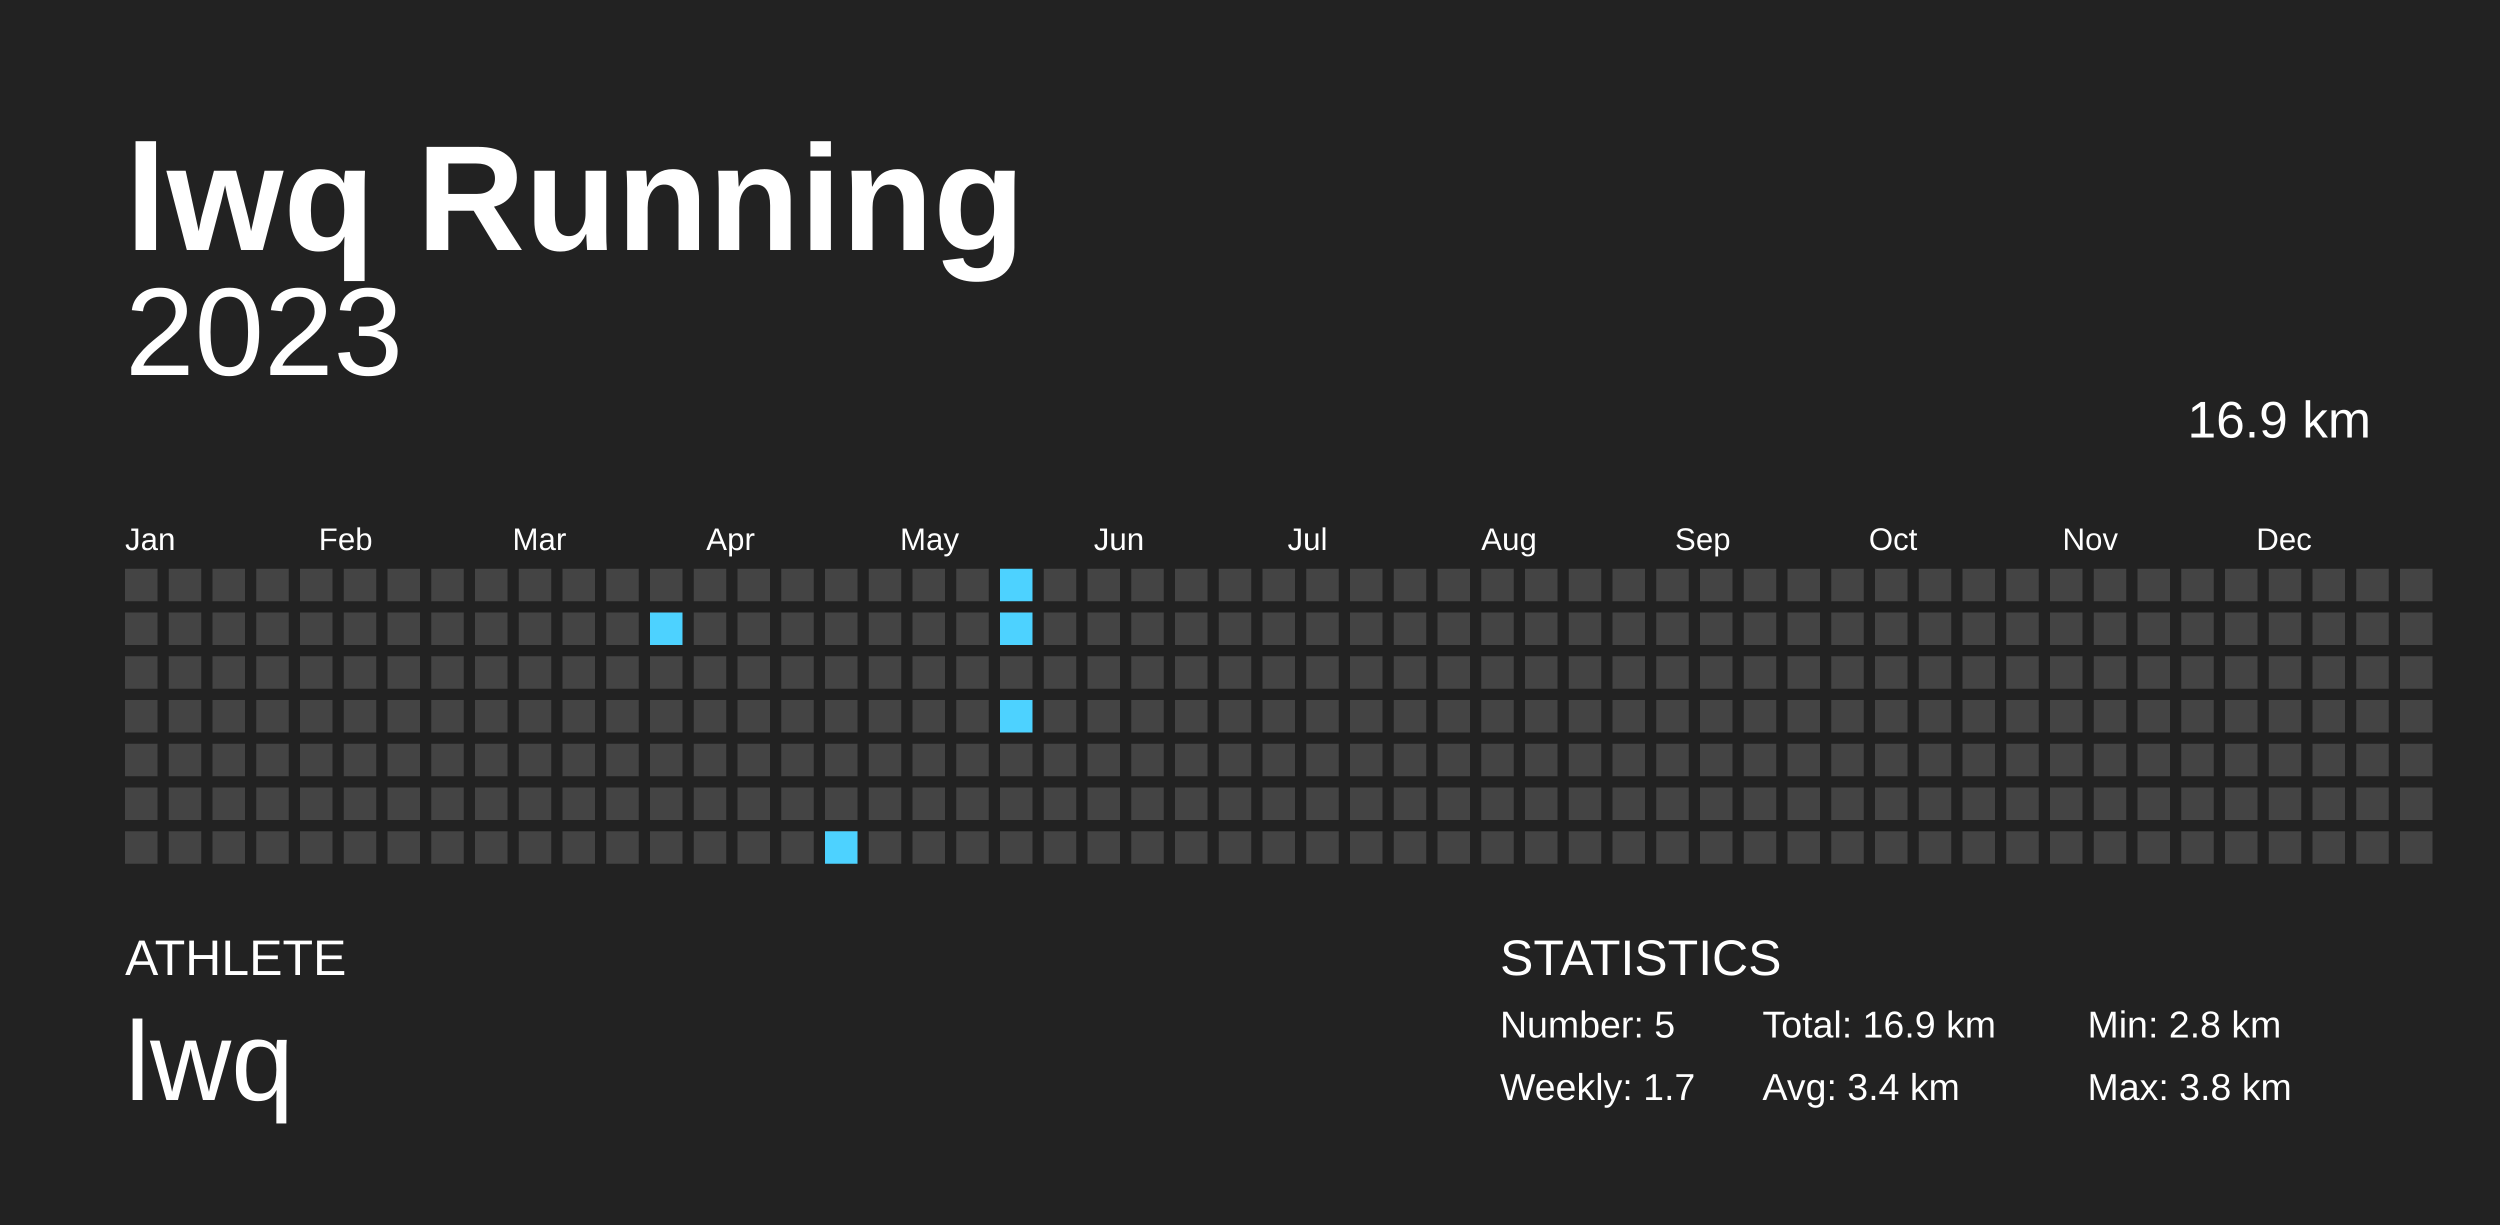
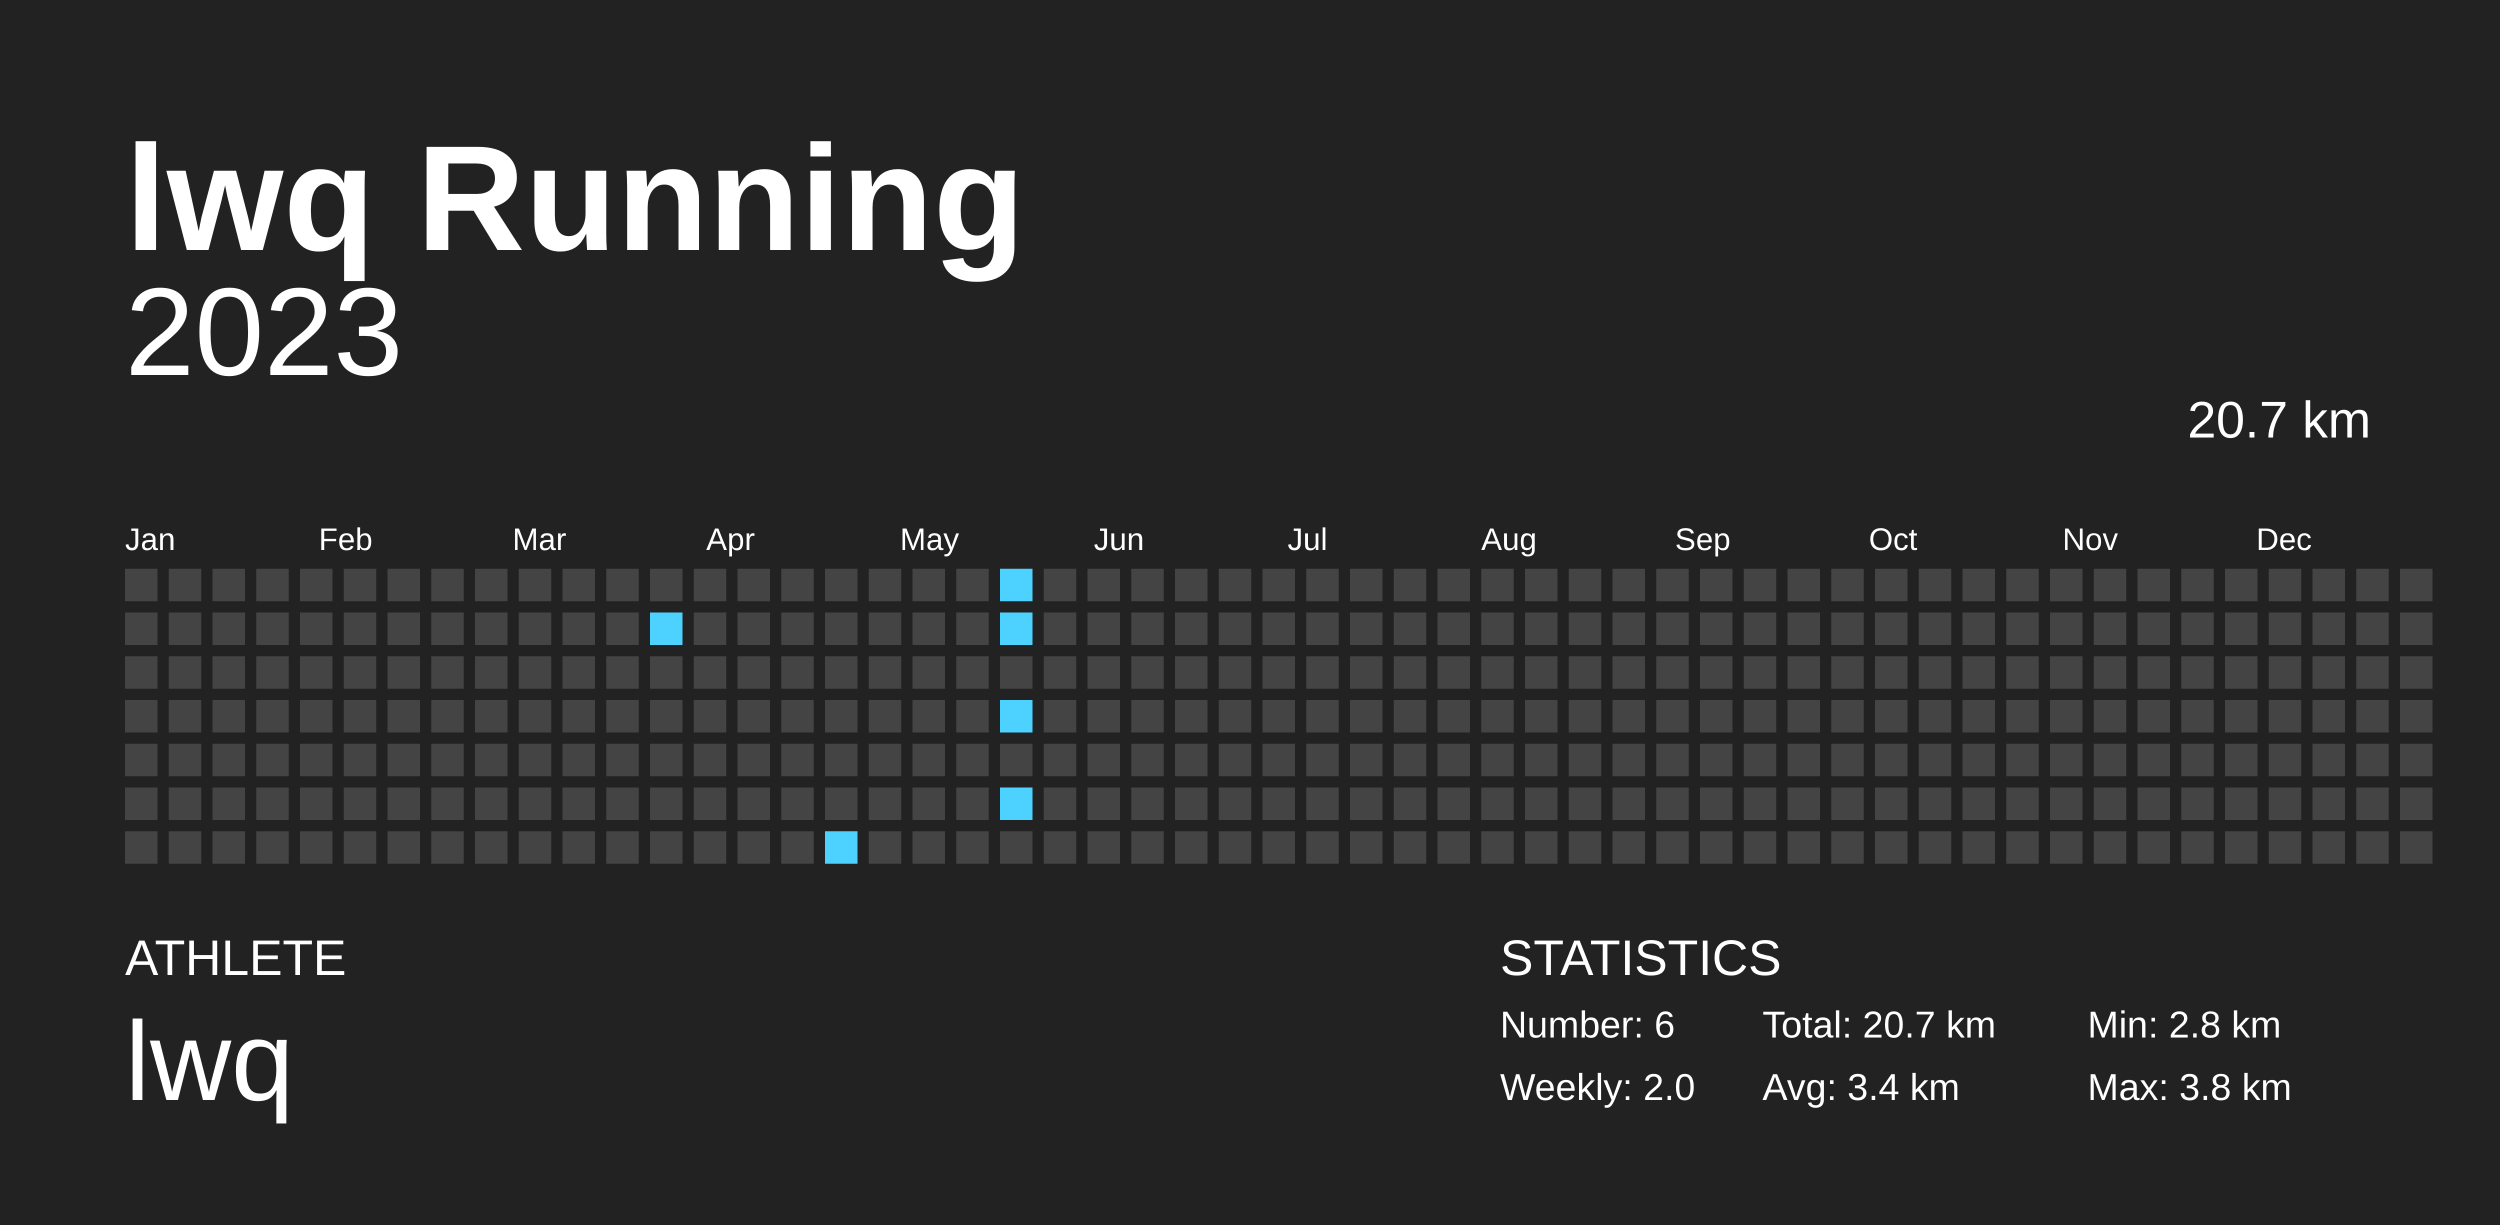
<svg xmlns="http://www.w3.org/2000/svg" baseProfile="full" height="98mm" version="1.1" viewBox="0,0,200,98" width="200mm">
  <defs />
  <rect fill="#222222" height="98" width="200" x="0" y="0" />
  <text fill="#FFFFFF" style="font-size:12px; font-family:Arial; font-weight:bold;" x="10" y="20">lwq Running</text>
  <text fill="#FFFFFF" style="font-size:4px; font-family:Arial" x="10" y="78">ATHLETE</text>
  <text fill="#FFFFFF" style="font-size:9px; font-family:Arial" x="10" y="88">lwq</text>
  <text fill="#FFFFFF" style="font-size:4px; font-family:Arial" x="120" y="78">STATISTICS</text>
-   <text fill="#FFFFFF" style="font-size:3px; font-family:Arial" x="120" y="83">Number: 5</text>
-   <text fill="#FFFFFF" style="font-size:3px; font-family:Arial" x="120" y="88">Weekly: 1.7</text>
-   <text fill="#FFFFFF" style="font-size:3px; font-family:Arial" x="141" y="83">Total: 16.9 km</text>
+   <text fill="#FFFFFF" style="font-size:3px; font-family:Arial" x="120" y="83">Number: 6</text>
+   <text fill="#FFFFFF" style="font-size:3px; font-family:Arial" x="120" y="88">Weekly: 2.0</text>
+   <text fill="#FFFFFF" style="font-size:3px; font-family:Arial" x="141" y="83">Total: 20.7 km</text>
  <text fill="#FFFFFF" style="font-size:3px; font-family:Arial" x="141" y="88">Avg: 3.4 km</text>
  <text fill="#FFFFFF" style="font-size:3px; font-family:Arial" x="167" y="83">Min: 2.8 km</text>
  <text fill="#FFFFFF" style="font-size:3px; font-family:Arial" x="167" y="88">Max: 3.8 km</text>
  <text alignment-baseline="hanging" fill="#FFFFFF" style="font-size:10.0px; font-family:Arial;" x="10" y="30">2023</text>
-   <text alignment-baseline="hanging" fill="#FFFFFF" style="font-size:4.125px; font-family:Arial;" x="175" y="35">16.9 km</text>
+   <text alignment-baseline="hanging" fill="#FFFFFF" style="font-size:4.125px; font-family:Arial;" x="175" y="35">20.7 km</text>
  <text fill="#FFFFFF" style="font-size:2.5px; font-family:Arial" x="10.0" y="44">Jan</text>
  <text fill="#FFFFFF" style="font-size:2.5px; font-family:Arial" x="25.5" y="44">Feb</text>
  <text fill="#FFFFFF" style="font-size:2.5px; font-family:Arial" x="41.0" y="44">Mar</text>
  <text fill="#FFFFFF" style="font-size:2.5px; font-family:Arial" x="56.5" y="44">Apr</text>
  <text fill="#FFFFFF" style="font-size:2.5px; font-family:Arial" x="72.0" y="44">May</text>
  <text fill="#FFFFFF" style="font-size:2.5px; font-family:Arial" x="87.5" y="44">Jun</text>
  <text fill="#FFFFFF" style="font-size:2.5px; font-family:Arial" x="103.0" y="44">Jul</text>
  <text fill="#FFFFFF" style="font-size:2.5px; font-family:Arial" x="118.5" y="44">Aug</text>
  <text fill="#FFFFFF" style="font-size:2.5px; font-family:Arial" x="134.0" y="44">Sep</text>
  <text fill="#FFFFFF" style="font-size:2.5px; font-family:Arial" x="149.5" y="44">Oct</text>
  <text fill="#FFFFFF" style="font-size:2.5px; font-family:Arial" x="165.0" y="44">Nov</text>
  <text fill="#FFFFFF" style="font-size:2.5px; font-family:Arial" x="180.5" y="44">Dec</text>
  <rect fill="#444444" height="2.6" width="2.6" x="10.0" y="45.5" />
  <rect fill="#444444" height="2.6" width="2.6" x="10.0" y="49.0" />
  <rect fill="#444444" height="2.6" width="2.6" x="10.0" y="52.5" />
  <rect fill="#444444" height="2.6" width="2.6" x="10.0" y="56.0" />
  <rect fill="#444444" height="2.6" width="2.6" x="10.0" y="59.5" />
  <rect fill="#444444" height="2.6" width="2.6" x="10.0" y="63.0" />
  <rect fill="#444444" height="2.6" width="2.6" x="10.0" y="66.5" />
  <rect fill="#444444" height="2.6" width="2.6" x="13.5" y="45.5" />
  <rect fill="#444444" height="2.6" width="2.6" x="13.5" y="49.0" />
  <rect fill="#444444" height="2.6" width="2.6" x="13.5" y="52.5" />
  <rect fill="#444444" height="2.6" width="2.6" x="13.5" y="56.0" />
  <rect fill="#444444" height="2.6" width="2.6" x="13.5" y="59.5" />
  <rect fill="#444444" height="2.6" width="2.6" x="13.5" y="63.0" />
  <rect fill="#444444" height="2.6" width="2.6" x="13.5" y="66.5" />
  <rect fill="#444444" height="2.6" width="2.6" x="17.0" y="45.5" />
  <rect fill="#444444" height="2.6" width="2.6" x="17.0" y="49.0" />
  <rect fill="#444444" height="2.6" width="2.6" x="17.0" y="52.5" />
  <rect fill="#444444" height="2.6" width="2.6" x="17.0" y="56.0" />
  <rect fill="#444444" height="2.6" width="2.6" x="17.0" y="59.5" />
  <rect fill="#444444" height="2.6" width="2.6" x="17.0" y="63.0" />
  <rect fill="#444444" height="2.6" width="2.6" x="17.0" y="66.5" />
  <rect fill="#444444" height="2.6" width="2.6" x="20.5" y="45.5" />
  <rect fill="#444444" height="2.6" width="2.6" x="20.5" y="49.0" />
  <rect fill="#444444" height="2.6" width="2.6" x="20.5" y="52.5" />
  <rect fill="#444444" height="2.6" width="2.6" x="20.5" y="56.0" />
  <rect fill="#444444" height="2.6" width="2.6" x="20.5" y="59.5" />
  <rect fill="#444444" height="2.6" width="2.6" x="20.5" y="63.0" />
  <rect fill="#444444" height="2.6" width="2.6" x="20.5" y="66.5" />
  <rect fill="#444444" height="2.6" width="2.6" x="24.0" y="45.5" />
  <rect fill="#444444" height="2.6" width="2.6" x="24.0" y="49.0" />
  <rect fill="#444444" height="2.6" width="2.6" x="24.0" y="52.5" />
  <rect fill="#444444" height="2.6" width="2.6" x="24.0" y="56.0" />
  <rect fill="#444444" height="2.6" width="2.6" x="24.0" y="59.5" />
  <rect fill="#444444" height="2.6" width="2.6" x="24.0" y="63.0" />
  <rect fill="#444444" height="2.6" width="2.6" x="24.0" y="66.5" />
  <rect fill="#444444" height="2.6" width="2.6" x="27.5" y="45.5" />
  <rect fill="#444444" height="2.6" width="2.6" x="27.5" y="49.0" />
  <rect fill="#444444" height="2.6" width="2.6" x="27.5" y="52.5" />
  <rect fill="#444444" height="2.6" width="2.6" x="27.5" y="56.0" />
  <rect fill="#444444" height="2.6" width="2.6" x="27.5" y="59.5" />
  <rect fill="#444444" height="2.6" width="2.6" x="27.5" y="63.0" />
  <rect fill="#444444" height="2.6" width="2.6" x="27.5" y="66.5" />
  <rect fill="#444444" height="2.6" width="2.6" x="31.0" y="45.5" />
  <rect fill="#444444" height="2.6" width="2.6" x="31.0" y="49.0" />
  <rect fill="#444444" height="2.6" width="2.6" x="31.0" y="52.5" />
  <rect fill="#444444" height="2.6" width="2.6" x="31.0" y="56.0" />
  <rect fill="#444444" height="2.6" width="2.6" x="31.0" y="59.5" />
  <rect fill="#444444" height="2.6" width="2.6" x="31.0" y="63.0" />
  <rect fill="#444444" height="2.6" width="2.6" x="31.0" y="66.5" />
  <rect fill="#444444" height="2.6" width="2.6" x="34.5" y="45.5" />
  <rect fill="#444444" height="2.6" width="2.6" x="34.5" y="49.0" />
  <rect fill="#444444" height="2.6" width="2.6" x="34.5" y="52.5" />
  <rect fill="#444444" height="2.6" width="2.6" x="34.5" y="56.0" />
  <rect fill="#444444" height="2.6" width="2.6" x="34.5" y="59.5" />
  <rect fill="#444444" height="2.6" width="2.6" x="34.5" y="63.0" />
  <rect fill="#444444" height="2.6" width="2.6" x="34.5" y="66.5" />
  <rect fill="#444444" height="2.6" width="2.6" x="38.0" y="45.5" />
  <rect fill="#444444" height="2.6" width="2.6" x="38.0" y="49.0" />
  <rect fill="#444444" height="2.6" width="2.6" x="38.0" y="52.5" />
  <rect fill="#444444" height="2.6" width="2.6" x="38.0" y="56.0" />
  <rect fill="#444444" height="2.6" width="2.6" x="38.0" y="59.5" />
  <rect fill="#444444" height="2.6" width="2.6" x="38.0" y="63.0" />
  <rect fill="#444444" height="2.6" width="2.6" x="38.0" y="66.5" />
  <rect fill="#444444" height="2.6" width="2.6" x="41.5" y="45.5" />
  <rect fill="#444444" height="2.6" width="2.6" x="41.5" y="49.0" />
  <rect fill="#444444" height="2.6" width="2.6" x="41.5" y="52.5" />
  <rect fill="#444444" height="2.6" width="2.6" x="41.5" y="56.0" />
  <rect fill="#444444" height="2.6" width="2.6" x="41.5" y="59.5" />
  <rect fill="#444444" height="2.6" width="2.6" x="41.5" y="63.0" />
  <rect fill="#444444" height="2.6" width="2.6" x="41.5" y="66.5" />
  <rect fill="#444444" height="2.6" width="2.6" x="45.0" y="45.5" />
  <rect fill="#444444" height="2.6" width="2.6" x="45.0" y="49.0" />
  <rect fill="#444444" height="2.6" width="2.6" x="45.0" y="52.5" />
  <rect fill="#444444" height="2.6" width="2.6" x="45.0" y="56.0" />
  <rect fill="#444444" height="2.6" width="2.6" x="45.0" y="59.5" />
  <rect fill="#444444" height="2.6" width="2.6" x="45.0" y="63.0" />
  <rect fill="#444444" height="2.6" width="2.6" x="45.0" y="66.5" />
  <rect fill="#444444" height="2.6" width="2.6" x="48.5" y="45.5" />
  <rect fill="#444444" height="2.6" width="2.6" x="48.5" y="49.0" />
  <rect fill="#444444" height="2.6" width="2.6" x="48.5" y="52.5" />
  <rect fill="#444444" height="2.6" width="2.6" x="48.5" y="56.0" />
  <rect fill="#444444" height="2.6" width="2.6" x="48.5" y="59.5" />
  <rect fill="#444444" height="2.6" width="2.6" x="48.5" y="63.0" />
  <rect fill="#444444" height="2.6" width="2.6" x="48.5" y="66.5" />
  <rect fill="#444444" height="2.6" width="2.6" x="52.0" y="45.5" />
  <rect fill="#4dd2ff" height="2.6" width="2.6" x="52.0" y="49.0" />
  <rect fill="#444444" height="2.6" width="2.6" x="52.0" y="52.5" />
  <rect fill="#444444" height="2.6" width="2.6" x="52.0" y="56.0" />
  <rect fill="#444444" height="2.6" width="2.6" x="52.0" y="59.5" />
  <rect fill="#444444" height="2.6" width="2.6" x="52.0" y="63.0" />
  <rect fill="#444444" height="2.6" width="2.6" x="52.0" y="66.5" />
  <rect fill="#444444" height="2.6" width="2.6" x="55.5" y="45.5" />
  <rect fill="#444444" height="2.6" width="2.6" x="55.5" y="49.0" />
  <rect fill="#444444" height="2.6" width="2.6" x="55.5" y="52.5" />
  <rect fill="#444444" height="2.6" width="2.6" x="55.5" y="56.0" />
  <rect fill="#444444" height="2.6" width="2.6" x="55.5" y="59.5" />
  <rect fill="#444444" height="2.6" width="2.6" x="55.5" y="63.0" />
  <rect fill="#444444" height="2.6" width="2.6" x="55.5" y="66.5" />
  <rect fill="#444444" height="2.6" width="2.6" x="59.0" y="45.5" />
  <rect fill="#444444" height="2.6" width="2.6" x="59.0" y="49.0" />
  <rect fill="#444444" height="2.6" width="2.6" x="59.0" y="52.5" />
  <rect fill="#444444" height="2.6" width="2.6" x="59.0" y="56.0" />
  <rect fill="#444444" height="2.6" width="2.6" x="59.0" y="59.5" />
  <rect fill="#444444" height="2.6" width="2.6" x="59.0" y="63.0" />
  <rect fill="#444444" height="2.6" width="2.6" x="59.0" y="66.5" />
  <rect fill="#444444" height="2.6" width="2.6" x="62.5" y="45.5" />
  <rect fill="#444444" height="2.6" width="2.6" x="62.5" y="49.0" />
  <rect fill="#444444" height="2.6" width="2.6" x="62.5" y="52.5" />
  <rect fill="#444444" height="2.6" width="2.6" x="62.5" y="56.0" />
  <rect fill="#444444" height="2.6" width="2.6" x="62.5" y="59.5" />
  <rect fill="#444444" height="2.6" width="2.6" x="62.5" y="63.0" />
  <rect fill="#444444" height="2.6" width="2.6" x="62.5" y="66.5" />
  <rect fill="#444444" height="2.6" width="2.6" x="66.0" y="45.5" />
  <rect fill="#444444" height="2.6" width="2.6" x="66.0" y="49.0" />
  <rect fill="#444444" height="2.6" width="2.6" x="66.0" y="52.5" />
  <rect fill="#444444" height="2.6" width="2.6" x="66.0" y="56.0" />
  <rect fill="#444444" height="2.6" width="2.6" x="66.0" y="59.5" />
  <rect fill="#444444" height="2.6" width="2.6" x="66.0" y="63.0" />
  <rect fill="#4dd2ff" height="2.6" width="2.6" x="66.0" y="66.5" />
  <rect fill="#444444" height="2.6" width="2.6" x="69.5" y="45.5" />
  <rect fill="#444444" height="2.6" width="2.6" x="69.5" y="49.0" />
  <rect fill="#444444" height="2.6" width="2.6" x="69.5" y="52.5" />
  <rect fill="#444444" height="2.6" width="2.6" x="69.5" y="56.0" />
  <rect fill="#444444" height="2.6" width="2.6" x="69.5" y="59.5" />
  <rect fill="#444444" height="2.6" width="2.6" x="69.5" y="63.0" />
  <rect fill="#444444" height="2.6" width="2.6" x="69.5" y="66.5" />
  <rect fill="#444444" height="2.6" width="2.6" x="73.0" y="45.5" />
  <rect fill="#444444" height="2.6" width="2.6" x="73.0" y="49.0" />
  <rect fill="#444444" height="2.6" width="2.6" x="73.0" y="52.5" />
  <rect fill="#444444" height="2.6" width="2.6" x="73.0" y="56.0" />
  <rect fill="#444444" height="2.6" width="2.6" x="73.0" y="59.5" />
  <rect fill="#444444" height="2.6" width="2.6" x="73.0" y="63.0" />
  <rect fill="#444444" height="2.6" width="2.6" x="73.0" y="66.5" />
  <rect fill="#444444" height="2.6" width="2.6" x="76.5" y="45.5" />
  <rect fill="#444444" height="2.6" width="2.6" x="76.5" y="49.0" />
  <rect fill="#444444" height="2.6" width="2.6" x="76.5" y="52.5" />
  <rect fill="#444444" height="2.6" width="2.6" x="76.5" y="56.0" />
  <rect fill="#444444" height="2.6" width="2.6" x="76.5" y="59.5" />
  <rect fill="#444444" height="2.6" width="2.6" x="76.5" y="63.0" />
  <rect fill="#444444" height="2.6" width="2.6" x="76.5" y="66.5" />
  <rect fill="#4dd2ff" height="2.6" width="2.6" x="80.0" y="45.5" />
  <rect fill="#4dd2ff" height="2.6" width="2.6" x="80.0" y="49.0" />
  <rect fill="#444444" height="2.6" width="2.6" x="80.0" y="52.5" />
  <rect fill="#4dd2ff" height="2.6" width="2.6" x="80.0" y="56.0" />
  <rect fill="#444444" height="2.6" width="2.6" x="80.0" y="59.5" />
-   <rect fill="#444444" height="2.6" width="2.6" x="80.0" y="63.0" />
+   <rect fill="#4dd2ff" height="2.6" width="2.6" x="80.0" y="63.0" />
  <rect fill="#444444" height="2.6" width="2.6" x="80.0" y="66.5" />
  <rect fill="#444444" height="2.6" width="2.6" x="83.5" y="45.5" />
  <rect fill="#444444" height="2.6" width="2.6" x="83.5" y="49.0" />
  <rect fill="#444444" height="2.6" width="2.6" x="83.5" y="52.5" />
  <rect fill="#444444" height="2.6" width="2.6" x="83.5" y="56.0" />
  <rect fill="#444444" height="2.6" width="2.6" x="83.5" y="59.5" />
  <rect fill="#444444" height="2.6" width="2.6" x="83.5" y="63.0" />
  <rect fill="#444444" height="2.6" width="2.6" x="83.5" y="66.5" />
  <rect fill="#444444" height="2.6" width="2.6" x="87.0" y="45.5" />
  <rect fill="#444444" height="2.6" width="2.6" x="87.0" y="49.0" />
  <rect fill="#444444" height="2.6" width="2.6" x="87.0" y="52.5" />
  <rect fill="#444444" height="2.6" width="2.6" x="87.0" y="56.0" />
  <rect fill="#444444" height="2.6" width="2.6" x="87.0" y="59.5" />
  <rect fill="#444444" height="2.6" width="2.6" x="87.0" y="63.0" />
  <rect fill="#444444" height="2.6" width="2.6" x="87.0" y="66.5" />
  <rect fill="#444444" height="2.6" width="2.6" x="90.5" y="45.5" />
  <rect fill="#444444" height="2.6" width="2.6" x="90.5" y="49.0" />
  <rect fill="#444444" height="2.6" width="2.6" x="90.5" y="52.5" />
  <rect fill="#444444" height="2.6" width="2.6" x="90.5" y="56.0" />
  <rect fill="#444444" height="2.6" width="2.6" x="90.5" y="59.5" />
  <rect fill="#444444" height="2.6" width="2.6" x="90.5" y="63.0" />
  <rect fill="#444444" height="2.6" width="2.6" x="90.5" y="66.5" />
  <rect fill="#444444" height="2.6" width="2.6" x="94.0" y="45.5" />
  <rect fill="#444444" height="2.6" width="2.6" x="94.0" y="49.0" />
  <rect fill="#444444" height="2.6" width="2.6" x="94.0" y="52.5" />
  <rect fill="#444444" height="2.6" width="2.6" x="94.0" y="56.0" />
  <rect fill="#444444" height="2.6" width="2.6" x="94.0" y="59.5" />
  <rect fill="#444444" height="2.6" width="2.6" x="94.0" y="63.0" />
  <rect fill="#444444" height="2.6" width="2.6" x="94.0" y="66.5" />
  <rect fill="#444444" height="2.6" width="2.6" x="97.5" y="45.5" />
  <rect fill="#444444" height="2.6" width="2.6" x="97.5" y="49.0" />
  <rect fill="#444444" height="2.6" width="2.6" x="97.5" y="52.5" />
  <rect fill="#444444" height="2.6" width="2.6" x="97.5" y="56.0" />
  <rect fill="#444444" height="2.6" width="2.6" x="97.5" y="59.5" />
  <rect fill="#444444" height="2.6" width="2.6" x="97.5" y="63.0" />
  <rect fill="#444444" height="2.6" width="2.6" x="97.5" y="66.5" />
  <rect fill="#444444" height="2.6" width="2.6" x="101.0" y="45.5" />
  <rect fill="#444444" height="2.6" width="2.6" x="101.0" y="49.0" />
  <rect fill="#444444" height="2.6" width="2.6" x="101.0" y="52.5" />
  <rect fill="#444444" height="2.6" width="2.6" x="101.0" y="56.0" />
  <rect fill="#444444" height="2.6" width="2.6" x="101.0" y="59.5" />
  <rect fill="#444444" height="2.6" width="2.6" x="101.0" y="63.0" />
  <rect fill="#444444" height="2.6" width="2.6" x="101.0" y="66.5" />
  <rect fill="#444444" height="2.6" width="2.6" x="104.5" y="45.5" />
  <rect fill="#444444" height="2.6" width="2.6" x="104.5" y="49.0" />
  <rect fill="#444444" height="2.6" width="2.6" x="104.5" y="52.5" />
  <rect fill="#444444" height="2.6" width="2.6" x="104.5" y="56.0" />
  <rect fill="#444444" height="2.6" width="2.6" x="104.5" y="59.5" />
  <rect fill="#444444" height="2.6" width="2.6" x="104.5" y="63.0" />
  <rect fill="#444444" height="2.6" width="2.6" x="104.5" y="66.5" />
  <rect fill="#444444" height="2.6" width="2.6" x="108.0" y="45.5" />
  <rect fill="#444444" height="2.6" width="2.6" x="108.0" y="49.0" />
  <rect fill="#444444" height="2.6" width="2.6" x="108.0" y="52.5" />
  <rect fill="#444444" height="2.6" width="2.6" x="108.0" y="56.0" />
  <rect fill="#444444" height="2.6" width="2.6" x="108.0" y="59.5" />
  <rect fill="#444444" height="2.6" width="2.6" x="108.0" y="63.0" />
  <rect fill="#444444" height="2.6" width="2.6" x="108.0" y="66.5" />
  <rect fill="#444444" height="2.6" width="2.6" x="111.5" y="45.5" />
  <rect fill="#444444" height="2.6" width="2.6" x="111.5" y="49.0" />
  <rect fill="#444444" height="2.6" width="2.6" x="111.5" y="52.5" />
  <rect fill="#444444" height="2.6" width="2.6" x="111.5" y="56.0" />
  <rect fill="#444444" height="2.6" width="2.6" x="111.5" y="59.5" />
  <rect fill="#444444" height="2.6" width="2.6" x="111.5" y="63.0" />
  <rect fill="#444444" height="2.6" width="2.6" x="111.5" y="66.5" />
  <rect fill="#444444" height="2.6" width="2.6" x="115.0" y="45.5" />
  <rect fill="#444444" height="2.6" width="2.6" x="115.0" y="49.0" />
  <rect fill="#444444" height="2.6" width="2.6" x="115.0" y="52.5" />
  <rect fill="#444444" height="2.6" width="2.6" x="115.0" y="56.0" />
  <rect fill="#444444" height="2.6" width="2.6" x="115.0" y="59.5" />
  <rect fill="#444444" height="2.6" width="2.6" x="115.0" y="63.0" />
  <rect fill="#444444" height="2.6" width="2.6" x="115.0" y="66.5" />
  <rect fill="#444444" height="2.6" width="2.6" x="118.5" y="45.5" />
  <rect fill="#444444" height="2.6" width="2.6" x="118.5" y="49.0" />
  <rect fill="#444444" height="2.6" width="2.6" x="118.5" y="52.5" />
  <rect fill="#444444" height="2.6" width="2.6" x="118.5" y="56.0" />
  <rect fill="#444444" height="2.6" width="2.6" x="118.5" y="59.5" />
  <rect fill="#444444" height="2.6" width="2.6" x="118.5" y="63.0" />
  <rect fill="#444444" height="2.6" width="2.6" x="118.5" y="66.5" />
  <rect fill="#444444" height="2.6" width="2.6" x="122.0" y="45.5" />
  <rect fill="#444444" height="2.6" width="2.6" x="122.0" y="49.0" />
  <rect fill="#444444" height="2.6" width="2.6" x="122.0" y="52.5" />
  <rect fill="#444444" height="2.6" width="2.6" x="122.0" y="56.0" />
  <rect fill="#444444" height="2.6" width="2.6" x="122.0" y="59.5" />
  <rect fill="#444444" height="2.6" width="2.6" x="122.0" y="63.0" />
  <rect fill="#444444" height="2.6" width="2.6" x="122.0" y="66.5" />
  <rect fill="#444444" height="2.6" width="2.6" x="125.5" y="45.5" />
  <rect fill="#444444" height="2.6" width="2.6" x="125.5" y="49.0" />
  <rect fill="#444444" height="2.6" width="2.6" x="125.5" y="52.5" />
  <rect fill="#444444" height="2.6" width="2.6" x="125.5" y="56.0" />
  <rect fill="#444444" height="2.6" width="2.6" x="125.5" y="59.5" />
  <rect fill="#444444" height="2.6" width="2.6" x="125.5" y="63.0" />
  <rect fill="#444444" height="2.6" width="2.6" x="125.5" y="66.5" />
  <rect fill="#444444" height="2.6" width="2.6" x="129.0" y="45.5" />
  <rect fill="#444444" height="2.6" width="2.6" x="129.0" y="49.0" />
  <rect fill="#444444" height="2.6" width="2.6" x="129.0" y="52.5" />
  <rect fill="#444444" height="2.6" width="2.6" x="129.0" y="56.0" />
  <rect fill="#444444" height="2.6" width="2.6" x="129.0" y="59.5" />
  <rect fill="#444444" height="2.6" width="2.6" x="129.0" y="63.0" />
  <rect fill="#444444" height="2.6" width="2.6" x="129.0" y="66.5" />
  <rect fill="#444444" height="2.6" width="2.6" x="132.5" y="45.5" />
  <rect fill="#444444" height="2.6" width="2.6" x="132.5" y="49.0" />
  <rect fill="#444444" height="2.6" width="2.6" x="132.5" y="52.5" />
  <rect fill="#444444" height="2.6" width="2.6" x="132.5" y="56.0" />
  <rect fill="#444444" height="2.6" width="2.6" x="132.5" y="59.5" />
  <rect fill="#444444" height="2.6" width="2.6" x="132.5" y="63.0" />
  <rect fill="#444444" height="2.6" width="2.6" x="132.5" y="66.5" />
  <rect fill="#444444" height="2.6" width="2.6" x="136.0" y="45.5" />
  <rect fill="#444444" height="2.6" width="2.6" x="136.0" y="49.0" />
  <rect fill="#444444" height="2.6" width="2.6" x="136.0" y="52.5" />
  <rect fill="#444444" height="2.6" width="2.6" x="136.0" y="56.0" />
  <rect fill="#444444" height="2.6" width="2.6" x="136.0" y="59.5" />
  <rect fill="#444444" height="2.6" width="2.6" x="136.0" y="63.0" />
  <rect fill="#444444" height="2.6" width="2.6" x="136.0" y="66.5" />
  <rect fill="#444444" height="2.6" width="2.6" x="139.5" y="45.5" />
  <rect fill="#444444" height="2.6" width="2.6" x="139.5" y="49.0" />
  <rect fill="#444444" height="2.6" width="2.6" x="139.5" y="52.5" />
  <rect fill="#444444" height="2.6" width="2.6" x="139.5" y="56.0" />
  <rect fill="#444444" height="2.6" width="2.6" x="139.5" y="59.5" />
  <rect fill="#444444" height="2.6" width="2.6" x="139.5" y="63.0" />
  <rect fill="#444444" height="2.6" width="2.6" x="139.5" y="66.5" />
  <rect fill="#444444" height="2.6" width="2.6" x="143.0" y="45.5" />
  <rect fill="#444444" height="2.6" width="2.6" x="143.0" y="49.0" />
  <rect fill="#444444" height="2.6" width="2.6" x="143.0" y="52.5" />
  <rect fill="#444444" height="2.6" width="2.6" x="143.0" y="56.0" />
  <rect fill="#444444" height="2.6" width="2.6" x="143.0" y="59.5" />
  <rect fill="#444444" height="2.6" width="2.6" x="143.0" y="63.0" />
  <rect fill="#444444" height="2.6" width="2.6" x="143.0" y="66.5" />
  <rect fill="#444444" height="2.6" width="2.6" x="146.5" y="45.5" />
  <rect fill="#444444" height="2.6" width="2.6" x="146.5" y="49.0" />
  <rect fill="#444444" height="2.6" width="2.6" x="146.5" y="52.5" />
  <rect fill="#444444" height="2.6" width="2.6" x="146.5" y="56.0" />
  <rect fill="#444444" height="2.6" width="2.6" x="146.5" y="59.5" />
  <rect fill="#444444" height="2.6" width="2.6" x="146.5" y="63.0" />
  <rect fill="#444444" height="2.6" width="2.6" x="146.5" y="66.5" />
  <rect fill="#444444" height="2.6" width="2.6" x="150.0" y="45.5" />
  <rect fill="#444444" height="2.6" width="2.6" x="150.0" y="49.0" />
  <rect fill="#444444" height="2.6" width="2.6" x="150.0" y="52.5" />
  <rect fill="#444444" height="2.6" width="2.6" x="150.0" y="56.0" />
  <rect fill="#444444" height="2.6" width="2.6" x="150.0" y="59.5" />
  <rect fill="#444444" height="2.6" width="2.6" x="150.0" y="63.0" />
  <rect fill="#444444" height="2.6" width="2.6" x="150.0" y="66.5" />
  <rect fill="#444444" height="2.6" width="2.6" x="153.5" y="45.5" />
  <rect fill="#444444" height="2.6" width="2.6" x="153.5" y="49.0" />
  <rect fill="#444444" height="2.6" width="2.6" x="153.5" y="52.5" />
  <rect fill="#444444" height="2.6" width="2.6" x="153.5" y="56.0" />
  <rect fill="#444444" height="2.6" width="2.6" x="153.5" y="59.5" />
  <rect fill="#444444" height="2.6" width="2.6" x="153.5" y="63.0" />
  <rect fill="#444444" height="2.6" width="2.6" x="153.5" y="66.5" />
  <rect fill="#444444" height="2.6" width="2.6" x="157.0" y="45.5" />
  <rect fill="#444444" height="2.6" width="2.6" x="157.0" y="49.0" />
  <rect fill="#444444" height="2.6" width="2.6" x="157.0" y="52.5" />
  <rect fill="#444444" height="2.6" width="2.6" x="157.0" y="56.0" />
  <rect fill="#444444" height="2.6" width="2.6" x="157.0" y="59.5" />
  <rect fill="#444444" height="2.6" width="2.6" x="157.0" y="63.0" />
  <rect fill="#444444" height="2.6" width="2.6" x="157.0" y="66.5" />
  <rect fill="#444444" height="2.6" width="2.6" x="160.5" y="45.5" />
  <rect fill="#444444" height="2.6" width="2.6" x="160.5" y="49.0" />
  <rect fill="#444444" height="2.6" width="2.6" x="160.5" y="52.5" />
  <rect fill="#444444" height="2.6" width="2.6" x="160.5" y="56.0" />
  <rect fill="#444444" height="2.6" width="2.6" x="160.5" y="59.5" />
  <rect fill="#444444" height="2.6" width="2.6" x="160.5" y="63.0" />
  <rect fill="#444444" height="2.6" width="2.6" x="160.5" y="66.5" />
  <rect fill="#444444" height="2.6" width="2.6" x="164.0" y="45.5" />
  <rect fill="#444444" height="2.6" width="2.6" x="164.0" y="49.0" />
  <rect fill="#444444" height="2.6" width="2.6" x="164.0" y="52.5" />
  <rect fill="#444444" height="2.6" width="2.6" x="164.0" y="56.0" />
  <rect fill="#444444" height="2.6" width="2.6" x="164.0" y="59.5" />
  <rect fill="#444444" height="2.6" width="2.6" x="164.0" y="63.0" />
  <rect fill="#444444" height="2.6" width="2.6" x="164.0" y="66.5" />
  <rect fill="#444444" height="2.6" width="2.6" x="167.5" y="45.5" />
  <rect fill="#444444" height="2.6" width="2.6" x="167.5" y="49.0" />
  <rect fill="#444444" height="2.6" width="2.6" x="167.5" y="52.5" />
  <rect fill="#444444" height="2.6" width="2.6" x="167.5" y="56.0" />
  <rect fill="#444444" height="2.6" width="2.6" x="167.5" y="59.5" />
  <rect fill="#444444" height="2.6" width="2.6" x="167.5" y="63.0" />
  <rect fill="#444444" height="2.6" width="2.6" x="167.5" y="66.5" />
  <rect fill="#444444" height="2.6" width="2.6" x="171.0" y="45.5" />
  <rect fill="#444444" height="2.6" width="2.6" x="171.0" y="49.0" />
  <rect fill="#444444" height="2.6" width="2.6" x="171.0" y="52.5" />
  <rect fill="#444444" height="2.6" width="2.6" x="171.0" y="56.0" />
  <rect fill="#444444" height="2.6" width="2.6" x="171.0" y="59.5" />
  <rect fill="#444444" height="2.6" width="2.6" x="171.0" y="63.0" />
  <rect fill="#444444" height="2.6" width="2.6" x="171.0" y="66.5" />
  <rect fill="#444444" height="2.6" width="2.6" x="174.5" y="45.5" />
  <rect fill="#444444" height="2.6" width="2.6" x="174.5" y="49.0" />
  <rect fill="#444444" height="2.6" width="2.6" x="174.5" y="52.5" />
  <rect fill="#444444" height="2.6" width="2.6" x="174.5" y="56.0" />
  <rect fill="#444444" height="2.6" width="2.6" x="174.5" y="59.5" />
  <rect fill="#444444" height="2.6" width="2.6" x="174.5" y="63.0" />
  <rect fill="#444444" height="2.6" width="2.6" x="174.5" y="66.5" />
  <rect fill="#444444" height="2.6" width="2.6" x="178.0" y="45.5" />
  <rect fill="#444444" height="2.6" width="2.6" x="178.0" y="49.0" />
  <rect fill="#444444" height="2.6" width="2.6" x="178.0" y="52.5" />
  <rect fill="#444444" height="2.6" width="2.6" x="178.0" y="56.0" />
  <rect fill="#444444" height="2.6" width="2.6" x="178.0" y="59.5" />
  <rect fill="#444444" height="2.6" width="2.6" x="178.0" y="63.0" />
  <rect fill="#444444" height="2.6" width="2.6" x="178.0" y="66.5" />
  <rect fill="#444444" height="2.6" width="2.6" x="181.5" y="45.5" />
  <rect fill="#444444" height="2.6" width="2.6" x="181.5" y="49.0" />
  <rect fill="#444444" height="2.6" width="2.6" x="181.5" y="52.5" />
  <rect fill="#444444" height="2.6" width="2.6" x="181.5" y="56.0" />
  <rect fill="#444444" height="2.6" width="2.6" x="181.5" y="59.5" />
  <rect fill="#444444" height="2.6" width="2.6" x="181.5" y="63.0" />
  <rect fill="#444444" height="2.6" width="2.6" x="181.5" y="66.5" />
  <rect fill="#444444" height="2.6" width="2.6" x="185.0" y="45.5" />
  <rect fill="#444444" height="2.6" width="2.6" x="185.0" y="49.0" />
  <rect fill="#444444" height="2.6" width="2.6" x="185.0" y="52.5" />
  <rect fill="#444444" height="2.6" width="2.6" x="185.0" y="56.0" />
  <rect fill="#444444" height="2.6" width="2.6" x="185.0" y="59.5" />
  <rect fill="#444444" height="2.6" width="2.6" x="185.0" y="63.0" />
  <rect fill="#444444" height="2.6" width="2.6" x="185.0" y="66.5" />
  <rect fill="#444444" height="2.6" width="2.6" x="188.5" y="45.5" />
  <rect fill="#444444" height="2.6" width="2.6" x="188.5" y="49.0" />
  <rect fill="#444444" height="2.6" width="2.6" x="188.5" y="52.5" />
  <rect fill="#444444" height="2.6" width="2.6" x="188.5" y="56.0" />
  <rect fill="#444444" height="2.6" width="2.6" x="188.5" y="59.5" />
  <rect fill="#444444" height="2.6" width="2.6" x="188.5" y="63.0" />
  <rect fill="#444444" height="2.6" width="2.6" x="188.5" y="66.5" />
  <rect fill="#444444" height="2.6" width="2.6" x="192.0" y="45.5" />
  <rect fill="#444444" height="2.6" width="2.6" x="192.0" y="49.0" />
  <rect fill="#444444" height="2.6" width="2.6" x="192.0" y="52.5" />
  <rect fill="#444444" height="2.6" width="2.6" x="192.0" y="56.0" />
  <rect fill="#444444" height="2.6" width="2.6" x="192.0" y="59.5" />
  <rect fill="#444444" height="2.6" width="2.6" x="192.0" y="63.0" />
  <rect fill="#444444" height="2.6" width="2.6" x="192.0" y="66.5" />
</svg>
